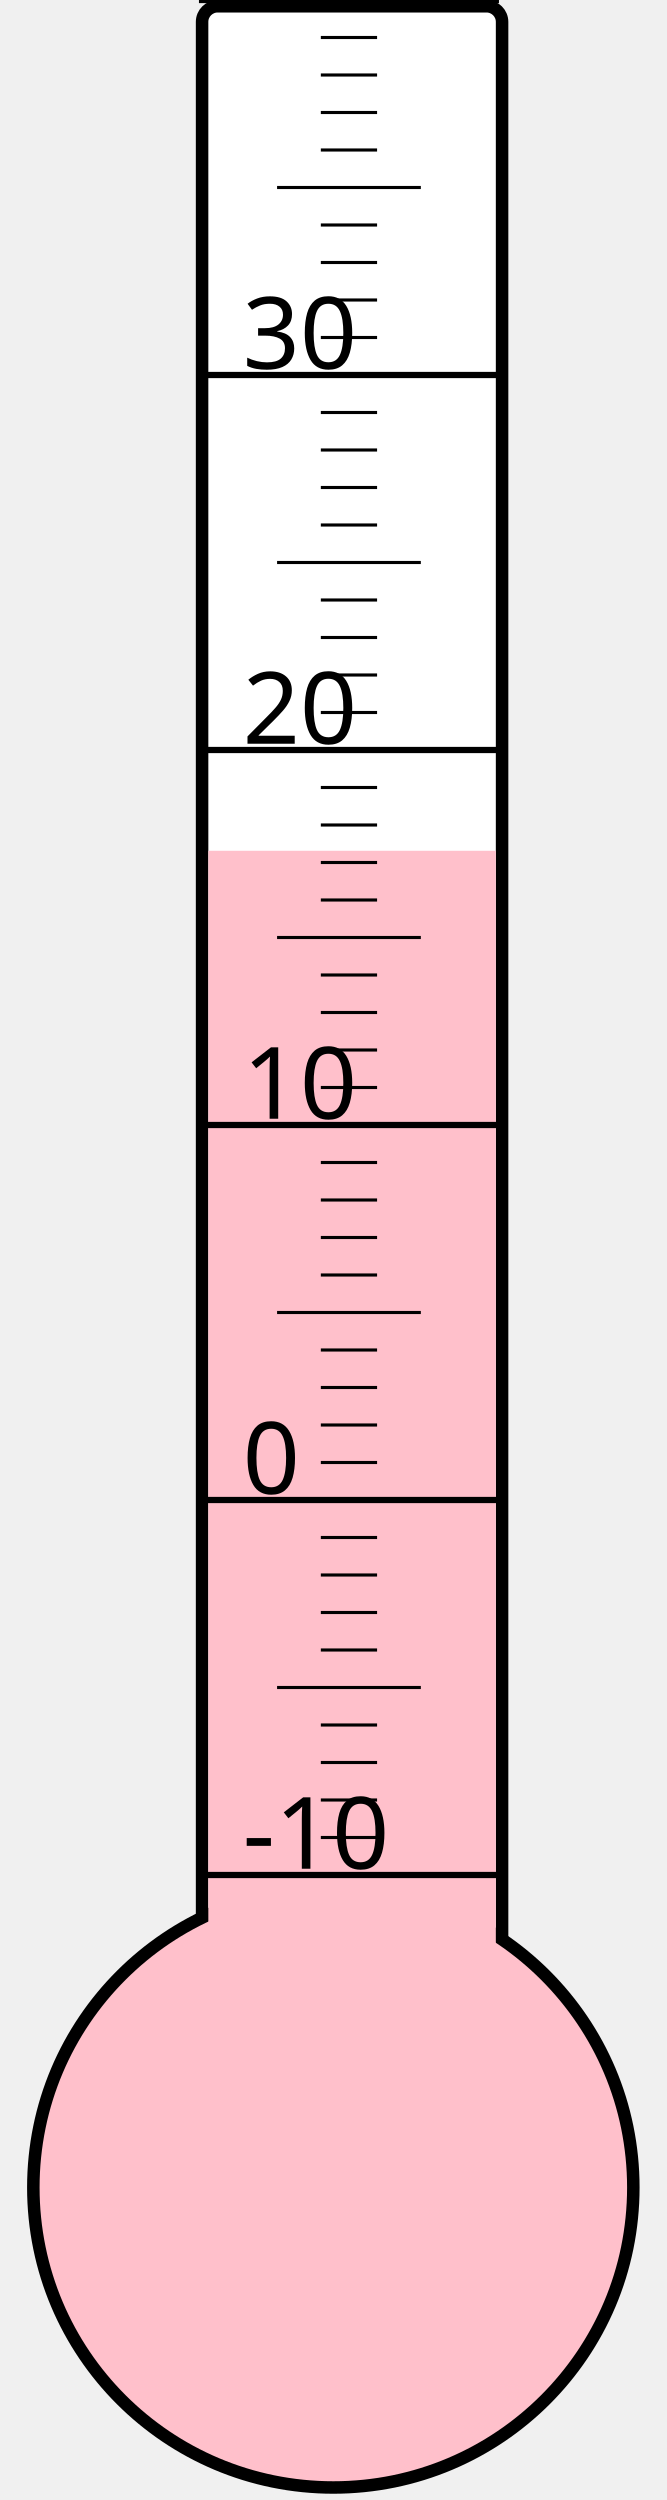
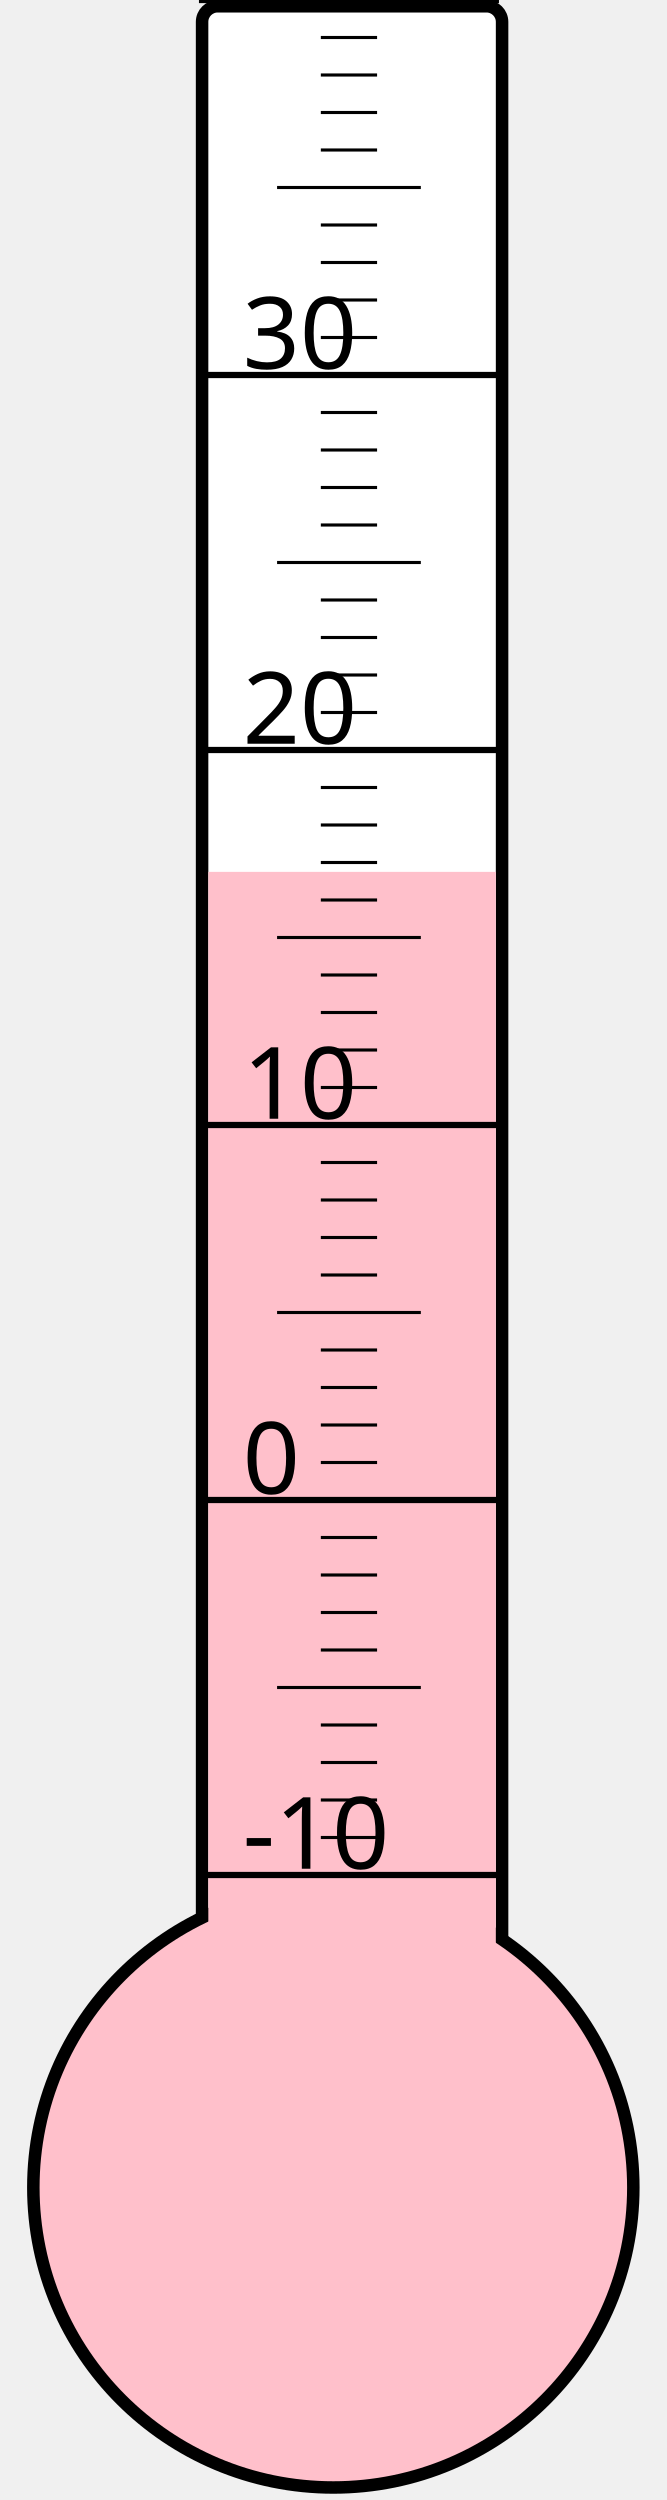
<svg xmlns="http://www.w3.org/2000/svg" width="40px" height="150px" viewBox="0 0 200 800">
  <rect width="200" height="800" x="0" y="0" style="fill: #ffffeb; fill-opacity: 0;" />
  <rect width="96" height="680" x="58" y="2" rx="5" ry="5" style="fill: white; fill-opacity: 1; stroke: black; stroke-width: 4;" />
  <circle cx="100" cy="700" r="96" style="fill: pink; stroke: black; stroke-width: 4;" />
-   <rect width="92" height="427.75" x="60" y="272.25" style="fill: pink; fill-opacity: 1; stroke-width: 0;" />
+   <rect width="92" height="421.0" x="60" y="279.0" style="fill: pink; fill-opacity: 1; stroke-width: 0;" />
  <text x="71" y="598" style="font-family: sans-serif; font-size: 24pt;">-10</text>
  <text x="71" y="478" style="font-family: sans-serif; font-size: 24pt;">0</text>
  <text x="71" y="358" style="font-family: sans-serif; font-size: 24pt;">10</text>
  <text x="71" y="238" style="font-family: sans-serif; font-size: 24pt;">20</text>
  <text x="71" y="118" style="font-family: sans-serif; font-size: 24pt;">30</text>
  <g style="stroke: black;">
    <line x1="57" y1="600" x2="153" y2="600" style="stroke-width: 2;" />
    <line x1="96" y1="588" x2="114" y2="588" style="stroke-width: 1;" />
    <line x1="96" y1="576" x2="114" y2="576" style="stroke-width: 1;" />
    <line x1="96" y1="564" x2="114" y2="564" style="stroke-width: 1;" />
    <line x1="96" y1="552" x2="114" y2="552" style="stroke-width: 1;" />
    <line x1="82" y1="540" x2="128" y2="540" style="stroke-width: 1;" />
    <line x1="96" y1="528" x2="114" y2="528" style="stroke-width: 1;" />
    <line x1="96" y1="516" x2="114" y2="516" style="stroke-width: 1;" />
    <line x1="96" y1="504" x2="114" y2="504" style="stroke-width: 1;" />
    <line x1="96" y1="492" x2="114" y2="492" style="stroke-width: 1;" />
    <line x1="57" y1="480" x2="153" y2="480" style="stroke-width: 2;" />
    <line x1="96" y1="468" x2="114" y2="468" style="stroke-width: 1;" />
    <line x1="96" y1="456" x2="114" y2="456" style="stroke-width: 1;" />
    <line x1="96" y1="444" x2="114" y2="444" style="stroke-width: 1;" />
    <line x1="96" y1="432" x2="114" y2="432" style="stroke-width: 1;" />
    <line x1="82" y1="420" x2="128" y2="420" style="stroke-width: 1;" />
    <line x1="96" y1="408" x2="114" y2="408" style="stroke-width: 1;" />
    <line x1="96" y1="396" x2="114" y2="396" style="stroke-width: 1;" />
    <line x1="96" y1="384" x2="114" y2="384" style="stroke-width: 1;" />
    <line x1="96" y1="372" x2="114" y2="372" style="stroke-width: 1;" />
    <line x1="57" y1="360" x2="153" y2="360" style="stroke-width: 2;" />
    <line x1="96" y1="348" x2="114" y2="348" style="stroke-width: 1;" />
    <line x1="96" y1="336" x2="114" y2="336" style="stroke-width: 1;" />
    <line x1="96" y1="324" x2="114" y2="324" style="stroke-width: 1;" />
    <line x1="96" y1="312" x2="114" y2="312" style="stroke-width: 1;" />
    <line x1="82" y1="300" x2="128" y2="300" style="stroke-width: 1;" />
    <line x1="96" y1="288" x2="114" y2="288" style="stroke-width: 1;" />
    <line x1="96" y1="276" x2="114" y2="276" style="stroke-width: 1;" />
    <line x1="96" y1="264" x2="114" y2="264" style="stroke-width: 1;" />
    <line x1="96" y1="252" x2="114" y2="252" style="stroke-width: 1;" />
    <line x1="57" y1="240" x2="153" y2="240" style="stroke-width: 2;" />
    <line x1="96" y1="228" x2="114" y2="228" style="stroke-width: 1;" />
    <line x1="96" y1="216" x2="114" y2="216" style="stroke-width: 1;" />
    <line x1="96" y1="204" x2="114" y2="204" style="stroke-width: 1;" />
    <line x1="96" y1="192" x2="114" y2="192" style="stroke-width: 1;" />
    <line x1="82" y1="180" x2="128" y2="180" style="stroke-width: 1;" />
    <line x1="96" y1="168" x2="114" y2="168" style="stroke-width: 1;" />
    <line x1="96" y1="156" x2="114" y2="156" style="stroke-width: 1;" />
    <line x1="96" y1="144" x2="114" y2="144" style="stroke-width: 1;" />
    <line x1="96" y1="132" x2="114" y2="132" style="stroke-width: 1;" />
    <line x1="57" y1="120" x2="153" y2="120" style="stroke-width: 2;" />
    <line x1="96" y1="108" x2="114" y2="108" style="stroke-width: 1;" />
    <line x1="96" y1="96" x2="114" y2="96" style="stroke-width: 1;" />
    <line x1="96" y1="84" x2="114" y2="84" style="stroke-width: 1;" />
    <line x1="96" y1="72" x2="114" y2="72" style="stroke-width: 1;" />
    <line x1="82" y1="60" x2="128" y2="60" style="stroke-width: 1;" />
    <line x1="96" y1="48" x2="114" y2="48" style="stroke-width: 1;" />
    <line x1="96" y1="36" x2="114" y2="36" style="stroke-width: 1;" />
    <line x1="96" y1="24" x2="114" y2="24" style="stroke-width: 1;" />
    <line x1="96" y1="12" x2="114" y2="12" style="stroke-width: 1;" />
    <line x1="57" y1="0" x2="153" y2="0" style="stroke-width: 2;" />
  </g>
</svg>
